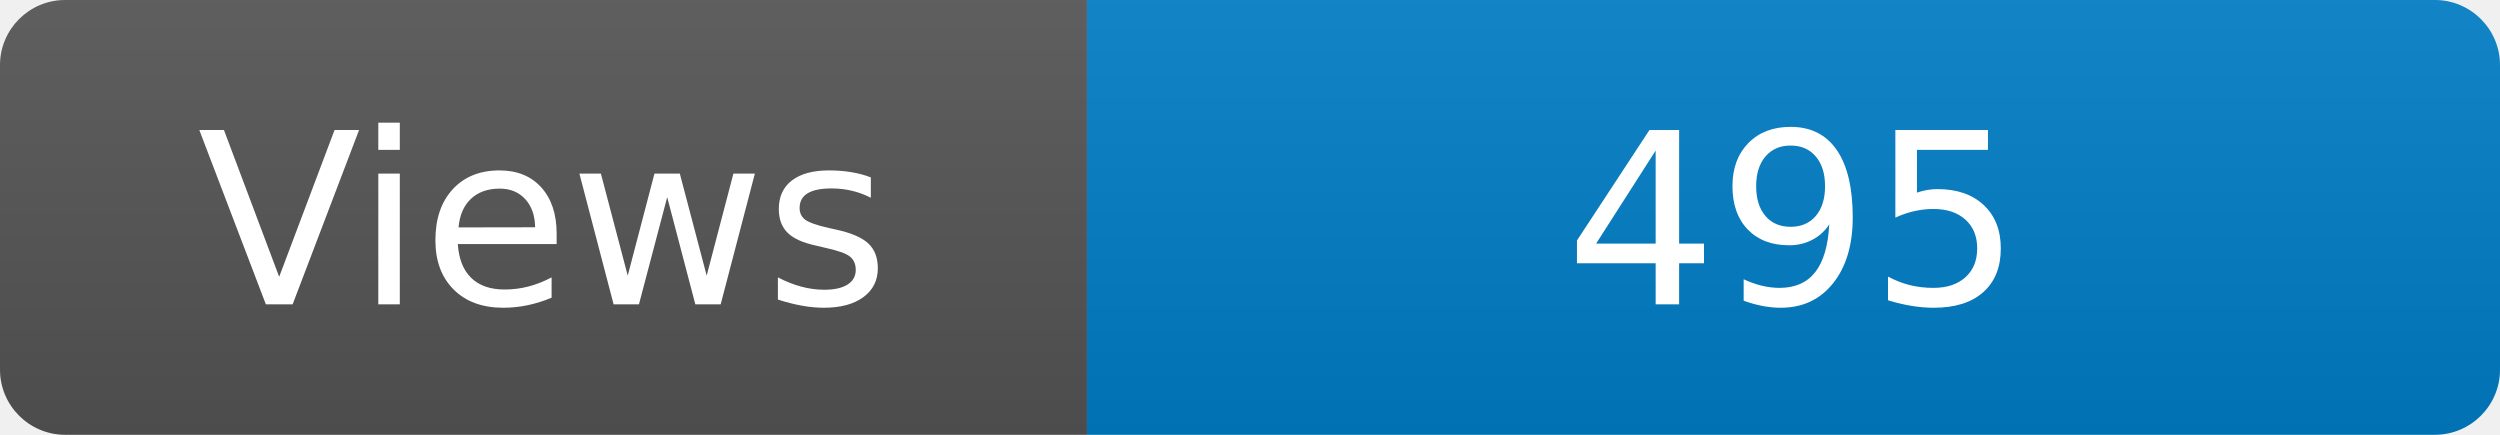
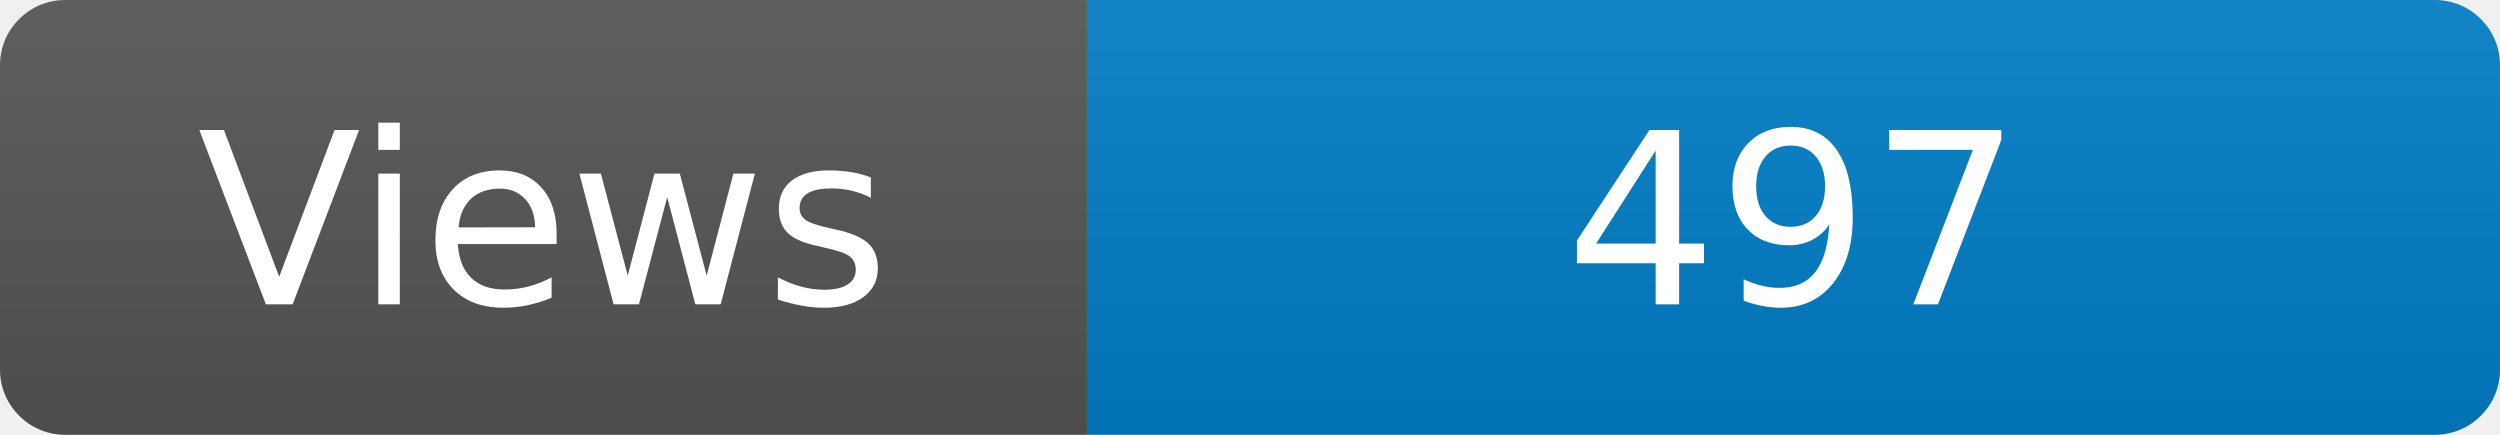
<svg xmlns="http://www.w3.org/2000/svg" width="115" height="20" role="img" aria-label="Maintained?: yes">
  <linearGradient id="s" x2="0" y2="100%">
    <stop offset="0" stop-color="#bbb" stop-opacity=".1" />
    <stop offset="1" stop-opacity=".1" />
  </linearGradient>
  <clipPath id="r">
    <rect width="115" height="20" rx="3" fill="#fff" />
  </clipPath>
  <g clip-path="url(#r)">
    <rect width="50" height="20" fill="#555" />
    <rect x="50" width="160" height="20" fill="#007ec6" />
    <rect width="115" height="20" fill="url(#s)" />
  </g>
  <g fill="#fff" text-anchor="middle" font-family="Verdana,Geneva,DejaVu Sans,sans-serif" font-size="110">
    <text x="250" y="140" transform="scale(.1)" fill="#fff">Views</text>
-     <text x="825" y="140" transform="scale(.1)" fill="#fff">495</text>
+     <text x="825" y="140" transform="scale(.1)" fill="#fff">497</text>
  </g>
</svg>
